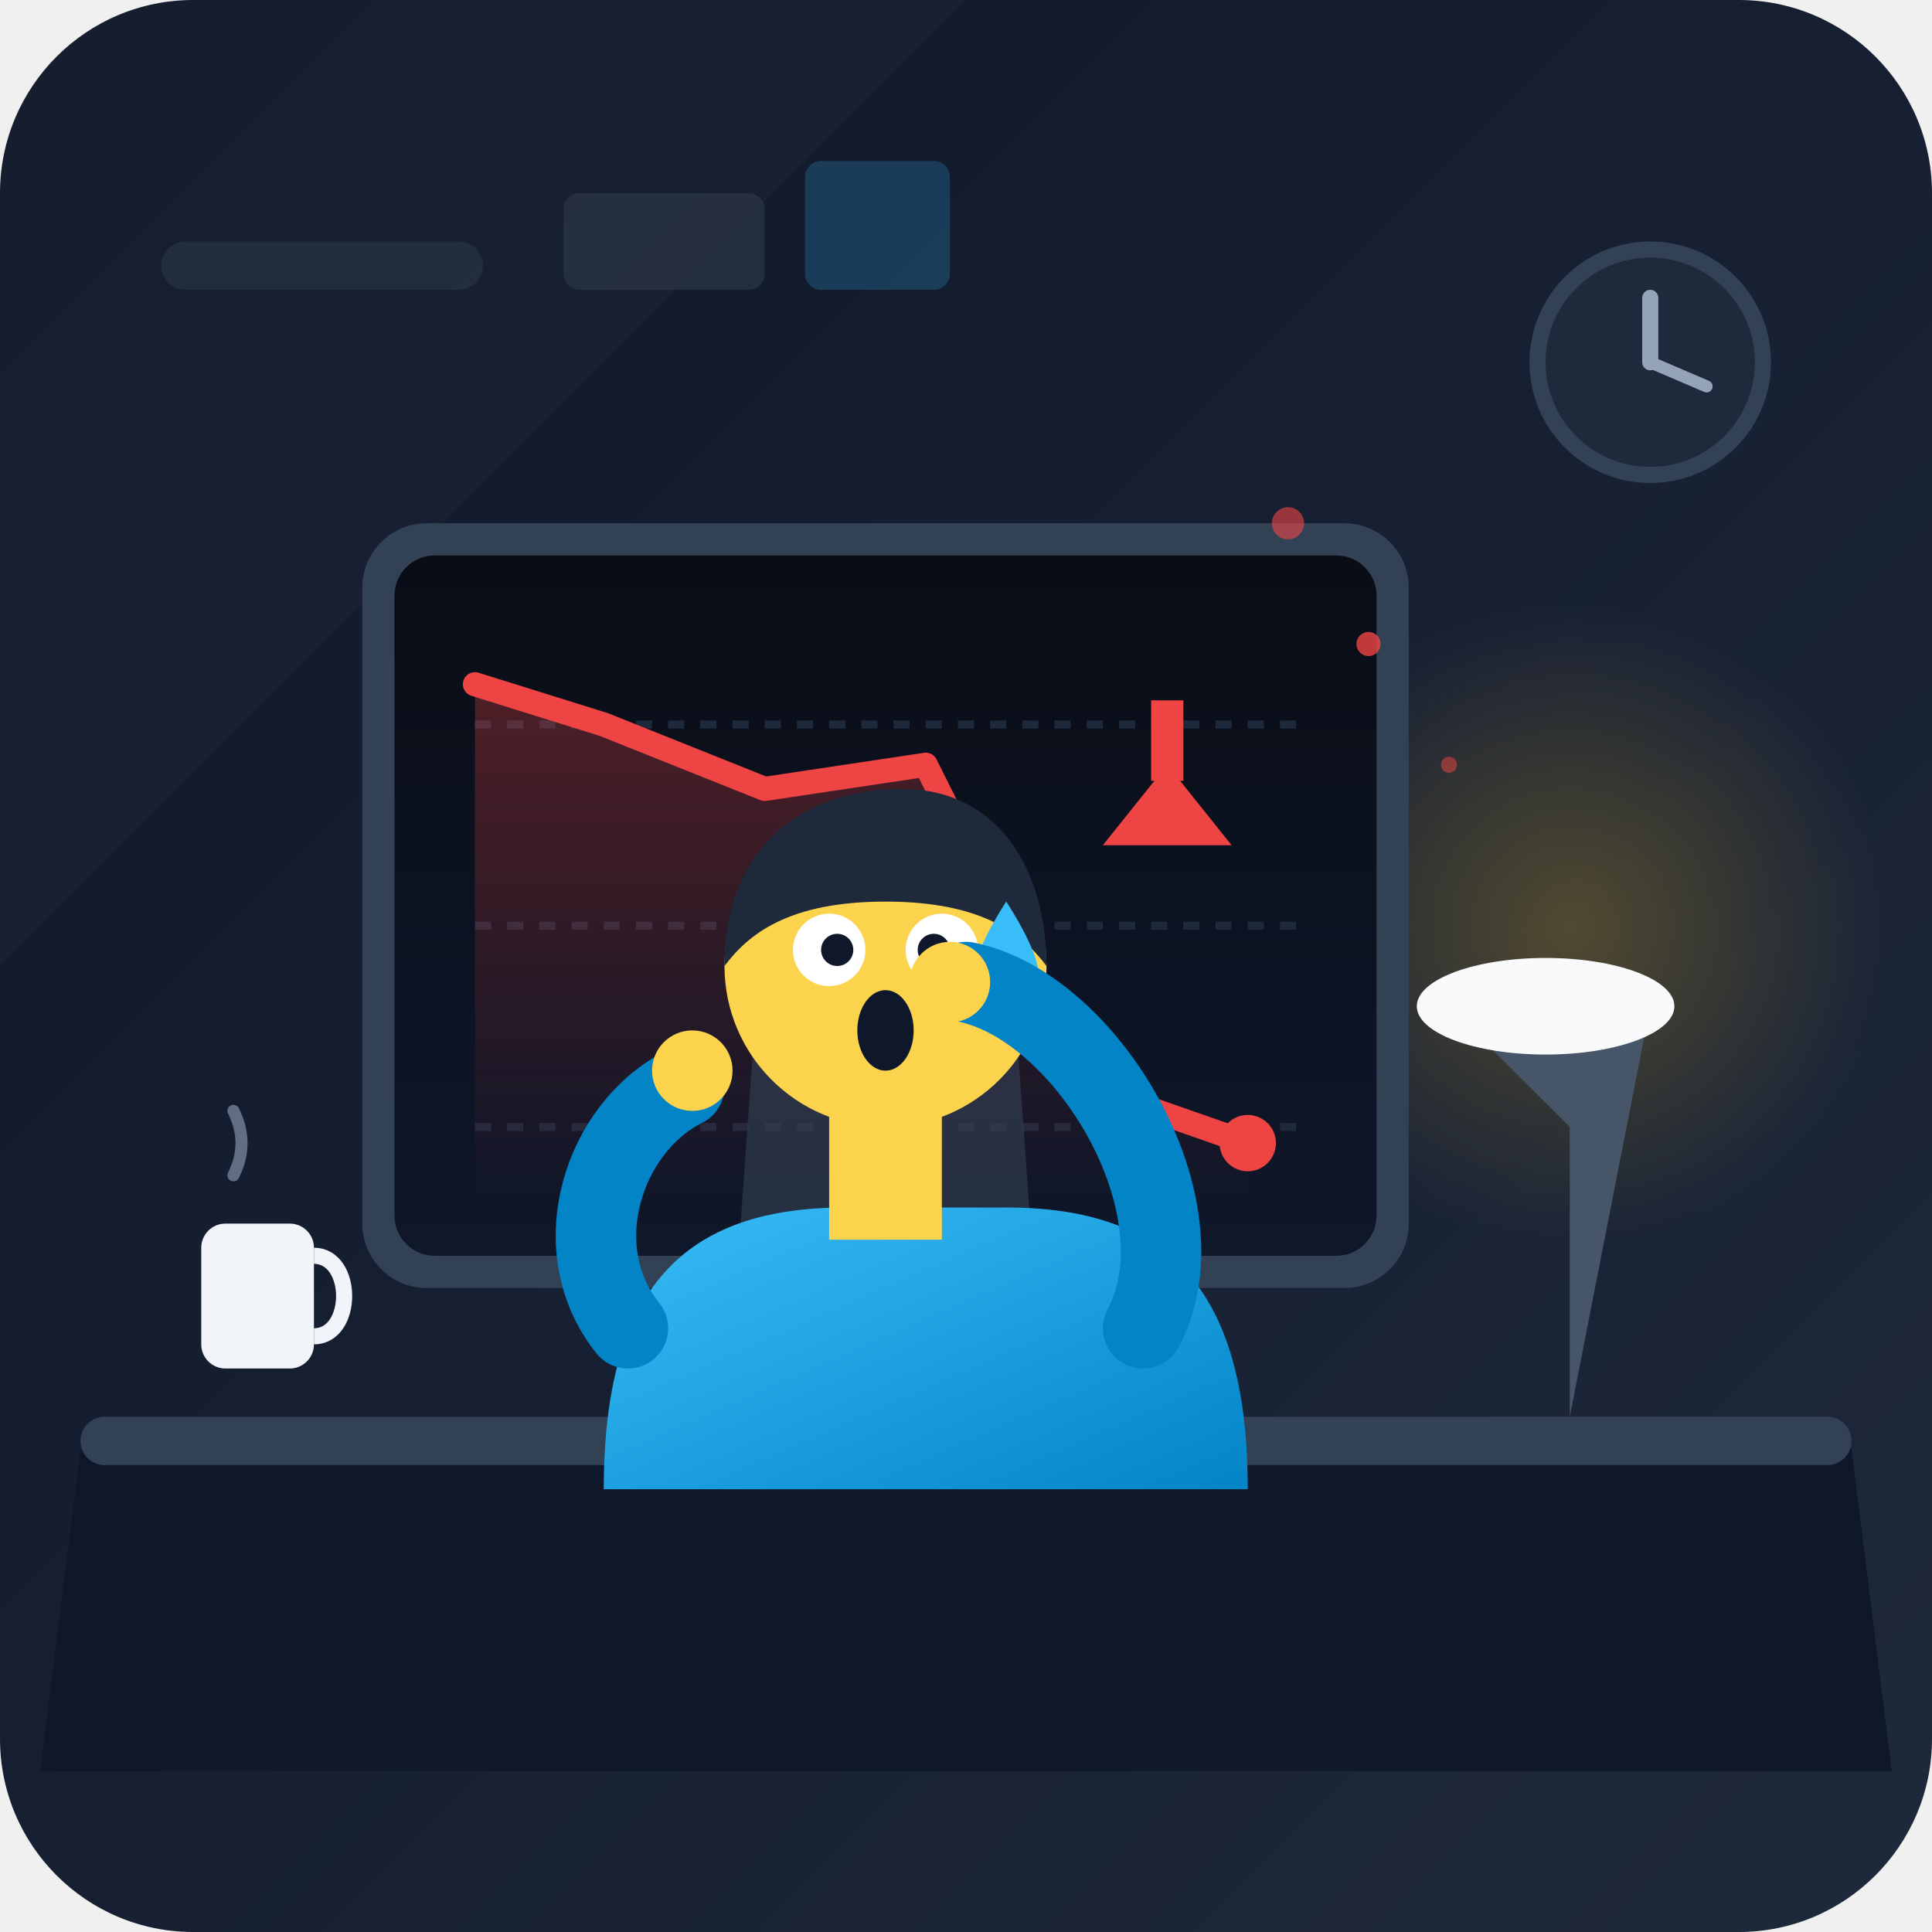
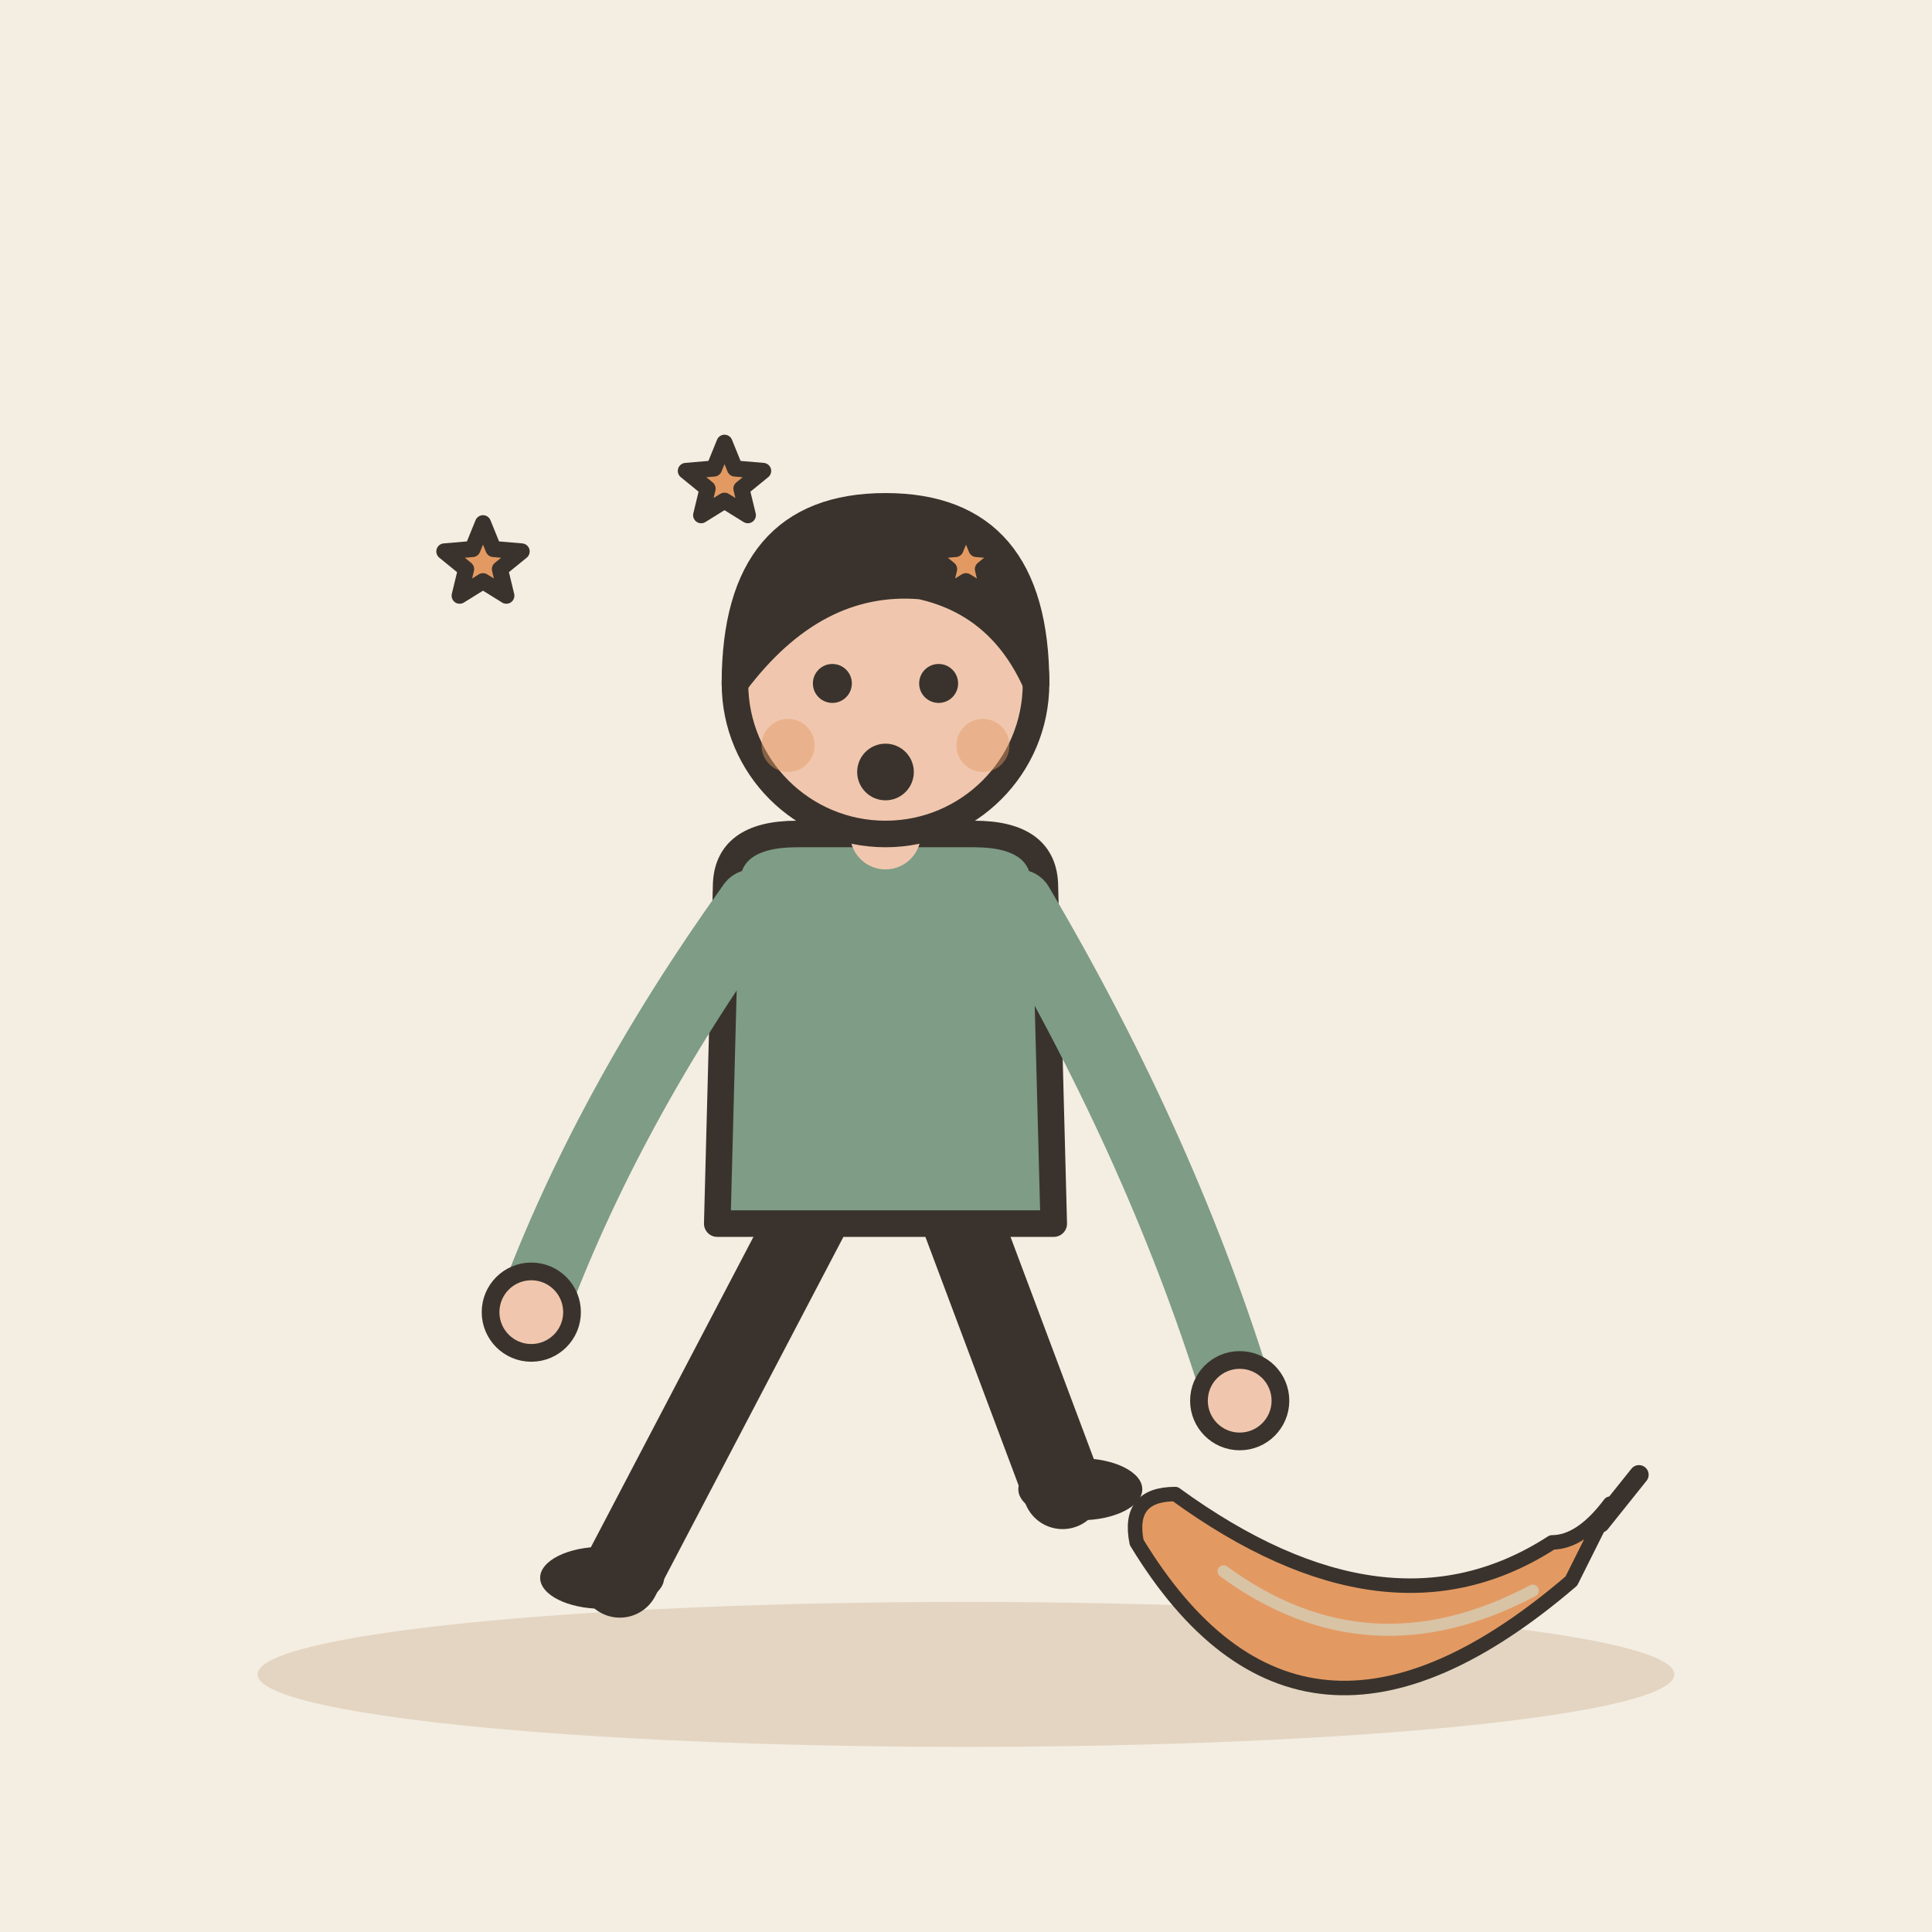
- <svg xmlns="http://www.w3.org/2000/svg" width="240" height="240" viewBox="0 0 240 240">
-   <defs>
-     <linearGradient id="bgGrad" x1="0%" y1="0%" x2="100%" y2="100%">
-       <stop offset="0%" stop-color="#0f172a" />
-       <stop offset="100%" stop-color="#1e293b" />
-     </linearGradient>
-     <linearGradient id="screenGrad" x1="0%" y1="0%" x2="0%" y2="100%">
-       <stop offset="0%" stop-color="#090d16" />
-       <stop offset="100%" stop-color="#0f172a" />
-     </linearGradient>
-     <linearGradient id="dropGrad" x1="0%" y1="0%" x2="0%" y2="100%">
-       <stop offset="0%" stop-color="#ef4444" stop-opacity="0.3" />
-       <stop offset="100%" stop-color="#ef4444" stop-opacity="0.0" />
-     </linearGradient>
-     <linearGradient id="shirtGrad" x1="0%" y1="0%" x2="100%" y2="100%">
-       <stop offset="0%" stop-color="#38bdf8" />
-       <stop offset="100%" stop-color="#0284c7" />
-     </linearGradient>
-     <radialGradient id="lampGlow" cx="50%" cy="50%" r="50%">
-       <stop offset="0%" stop-color="#fbbf24" stop-opacity="0.25" />
-       <stop offset="100%" stop-color="#fbbf24" stop-opacity="0" />
-     </radialGradient>
-   </defs>
-   <rect width="240" height="240" rx="24" fill="url(#bgGrad)" />
-   <path d="M 0 0 L 120 0 L 0 120 Z" fill="#ffffff" opacity="0.02" />
-   <rect x="20" y="30" width="40" height="6" rx="3" fill="#334155" opacity="0.4" />
-   <rect x="70" y="24" width="25" height="12" rx="2" fill="#475569" opacity="0.3" />
-   <rect x="100" y="20" width="18" height="16" rx="2" fill="#38bdf8" opacity="0.2" />
-   <circle cx="205" cy="45" r="14" fill="#1e293b" stroke="#334155" stroke-width="2" />
-   <line x1="205" y1="45" x2="205" y2="37" stroke="#94a3b8" stroke-width="2" stroke-linecap="round" />
-   <line x1="205" y1="45" x2="212" y2="48" stroke="#94a3b8" stroke-width="1.5" stroke-linecap="round" />
-   <path d="M 10 180 L 230 180 L 235 220 L 5 220 Z" fill="#0f172a" />
-   <rect x="10" y="176" width="220" height="6" rx="3" fill="#334155" />
-   <circle cx="195" cy="115" r="40" fill="url(#lampGlow)" />
-   <path d="M 195 176 L 195 140 L 180 125 L 205 125 Z" fill="#475569" />
-   <ellipse cx="192" cy="125" rx="16" ry="6" fill="#f8fafc" />
-   <rect x="100" y="155" width="20" height="21" fill="#334155" />
-   <ellipse cx="110" cy="176" rx="25" ry="4" fill="#475569" />
-   <rect x="45" y="65" width="130" height="95" rx="8" fill="#334155" />
-   <rect x="49" y="69" width="122" height="87" rx="5" fill="url(#screenGrad)" />
-   <line x1="59" y1="90" x2="161" y2="90" stroke="#1e293b" stroke-width="1" stroke-dasharray="2,2" />
-   <line x1="59" y1="115" x2="161" y2="115" stroke="#1e293b" stroke-width="1" stroke-dasharray="2,2" />
-   <line x1="59" y1="140" x2="161" y2="140" stroke="#1e293b" stroke-width="1" stroke-dasharray="2,2" />
-   <polygon points="59,85 75,90 95,98 115,95 135,135 155,142 155,150 59,150" fill="url(#dropGrad)" />
-   <polyline points="59,85 75,90 95,98 115,95 135,135 155,142" fill="none" stroke="#ef4444" stroke-width="3" stroke-linecap="round" stroke-linejoin="round" />
-   <circle cx="135" cy="135" r="3" fill="#ef4444" />
-   <circle cx="155" cy="142" r="3.5" fill="#ef4444" />
-   <path d="M 145 95 L 153 105 L 137 105 Z" fill="#ef4444" />
-   <rect x="143" y="87" width="4" height="10" fill="#ef4444" />
-   <rect x="25" y="152" width="14" height="18" rx="3" fill="#f1f5f9" />
-   <path d="M 39 156 C 44 156 44 166 39 166" stroke="#f1f5f9" stroke-width="2" fill="none" />
-   <path d="M 29 146 Q 31 142 29 138" stroke="#94a3b8" stroke-width="1.5" stroke-linecap="round" fill="none" opacity="0.6" />
-   <path d="M 90 180 L 95 110 C 95 105 100 100 105 100 L 115 100 C 120 100 125 105 125 110 L 130 180 Z" fill="#334155" opacity="0.6" />
-   <path d="M 75 185 C 75 160 85 150 105 150 L 125 150 C 145 150 155 160 155 185 Z" fill="url(#shirtGrad)" />
-   <rect x="103" y="136" width="14" height="18" fill="#fcd34d" />
-   <circle cx="110" cy="120" r="20" fill="#fcd34d" />
-   <path d="M 90 120 C 90 105 100 98 112 98 C 124 98 130 108 130 120 C 127 116 122 112 110 112 C 98 112 93 116 90 120 Z" fill="#1e293b" />
-   <circle cx="103" cy="118" r="4.5" fill="#ffffff" />
-   <circle cx="117" cy="118" r="4.5" fill="#ffffff" />
-   <circle cx="104" cy="118" r="2" fill="#0f172a" />
-   <circle cx="116" cy="118" r="2" fill="#0f172a" />
-   <path d="M 98 110 Q 103 107 108 111" stroke="#1e293b" stroke-width="1.5" stroke-linecap="round" fill="none" />
-   <path d="M 112 111 Q 117 107 122 110" stroke="#1e293b" stroke-width="1.5" stroke-linecap="round" fill="none" />
-   <ellipse cx="110" cy="128" rx="3.5" ry="5" fill="#0f172a" />
-   <path d="M 125 112 C 125 112 129 118 129 121 C 129 123.2 127.2 125 125 125 C 122.8 125 121 123.2 121 121 C 121 118 125 112 125 112 Z" fill="#38bdf8" />
-   <path d="M 78 165 C 70 155 75 140 85 135" stroke="#0284c7" stroke-width="10" stroke-linecap="round" fill="none" />
-   <circle cx="86" cy="133" r="5" fill="#fcd34d" />
-   <path d="M 142 165 C 150 150 135 125 120 122" stroke="#0284c7" stroke-width="10" stroke-linecap="round" fill="none" />
-   <circle cx="118" cy="122" r="5" fill="#fcd34d" />
-   <circle cx="170" cy="80" r="1.5" fill="#ef4444" opacity="0.8" />
-   <circle cx="160" cy="65" r="2" fill="#ef4444" opacity="0.6" />
-   <circle cx="180" cy="95" r="1" fill="#ef4444" opacity="0.5" />
+ <svg xmlns="http://www.w3.org/2000/svg" viewBox="0 0 240 240" data-style="editorial">
+   <rect width="240" height="240" fill="#F4EDE2" />
+   <ellipse cx="120" cy="208" rx="88" ry="9" fill="#E3D5C1" />
+   <g transform="translate(110 196) scale(1.1 1.1)">
+     <path d="M-8 -42L-30 0" stroke="#3A332D" stroke-width="9" stroke-linecap="round" fill="none" />
+     <path d="M8 -42L20 -10" stroke="#3A332D" stroke-width="9" stroke-linecap="round" fill="none" />
+     <ellipse cx="-32" cy="0" rx="7" ry="3.5" fill="#3A332D" />
+     <ellipse cx="22" cy="-10" rx="7" ry="3.5" fill="#3A332D" />
+     <path d="M-18 -78Q-18 -84 -10 -84L10 -84Q18 -84 18 -78L19 -40L-19 -40Z" fill="#7E9C86" stroke="#3A332D" stroke-width="3" stroke-linecap="round" stroke-linejoin="round" />
+     <path d="M-15 -76Q-31.5 -53 -40 -30" fill="none" stroke="#7E9C86" stroke-width="8" stroke-linecap="round" stroke-linejoin="round" />
+     <circle cx="-40" cy="-30" r="4.6" fill="#F0C7AE" stroke="#3A332D" stroke-linecap="round" stroke-linejoin="round" stroke-width="2" />
+     <path d="M15 -76Q31.5 -48 40 -20" fill="none" stroke="#7E9C86" stroke-width="8" stroke-linecap="round" stroke-linejoin="round" />
+     <circle cx="40" cy="-20" r="4.6" fill="#F0C7AE" stroke="#3A332D" stroke-linecap="round" stroke-linejoin="round" stroke-width="2" />
+     <path d="M0 -84L0 -88" stroke="#F0C7AE" stroke-width="8" stroke-linecap="round" fill="none" />
+     <circle cx="0" cy="-101" r="17" fill="#F0C7AE" stroke="#3A332D" stroke-width="3" stroke-linecap="round" stroke-linejoin="round" />
+     <path d="M-17 -101Q-17 -121 0 -121Q17 -121 17 -101Q13 -110 4 -112Q-8 -113 -17 -101Z" fill="#3A332D" stroke="#3A332D" stroke-width="3" stroke-linecap="round" stroke-linejoin="round" />
+     <circle cx="-6" cy="-101" r="2.2" fill="#3A332D" />
+     <circle cx="6" cy="-101" r="2.2" fill="#3A332D" />
+     <circle cx="0" cy="-91" r="3.2" fill="#3A332D" />
+     <circle cx="-11" cy="-94" r="3" fill="#E39A62" opacity="0.45" />
+     <circle cx="11" cy="-94" r="3" fill="#E39A62" opacity="0.45" />
+   </g>
+   <g transform="translate(170 200) scale(0.6 0.6)">
+     <path d="M-48 -14Q-14 42 42 -6L50 -22Q44 -14 38 -14Q4 8 -40 -24Q-50 -24 -48 -14Z" fill="#E39A62" stroke="#3A332D" stroke-width="3" stroke-linecap="round" stroke-linejoin="round" />
+     <path d="M-30 -8Q0 14 34 -4" fill="none" stroke="#D8C3A5" stroke-width="2.5" stroke-linecap="round" stroke-linejoin="round" />
+     <path d="M48 -18L56 -28" stroke="#3A332D" stroke-width="4" stroke-linecap="round" fill="none" />
+   </g>
+   <path d="M60.0 65.0L61.3 68.2L64.8 68.5L62.1 70.7L62.9 74.0L60.0 72.2L57.1 74.0L57.9 70.7L55.2 68.5L58.7 68.2Z" fill="#E39A62" stroke="#3A332D" stroke-width="2" stroke-linecap="round" stroke-linejoin="round" />
+   <path d="M90.0 55.0L91.3 58.2L94.8 58.5L92.1 60.7L92.9 64.0L90.0 62.2L87.1 64.0L87.9 60.7L85.2 58.5L88.7 58.2Z" fill="#E39A62" stroke="#3A332D" stroke-width="2" stroke-linecap="round" stroke-linejoin="round" />
+   <path d="M120.0 65.0L121.3 68.2L124.8 68.5L122.1 70.7L122.9 74.0L120.0 72.2L117.1 74.0L117.9 70.7L115.2 68.5L118.7 68.2Z" fill="#E39A62" stroke="#3A332D" stroke-width="2" stroke-linecap="round" stroke-linejoin="round" />
</svg>
